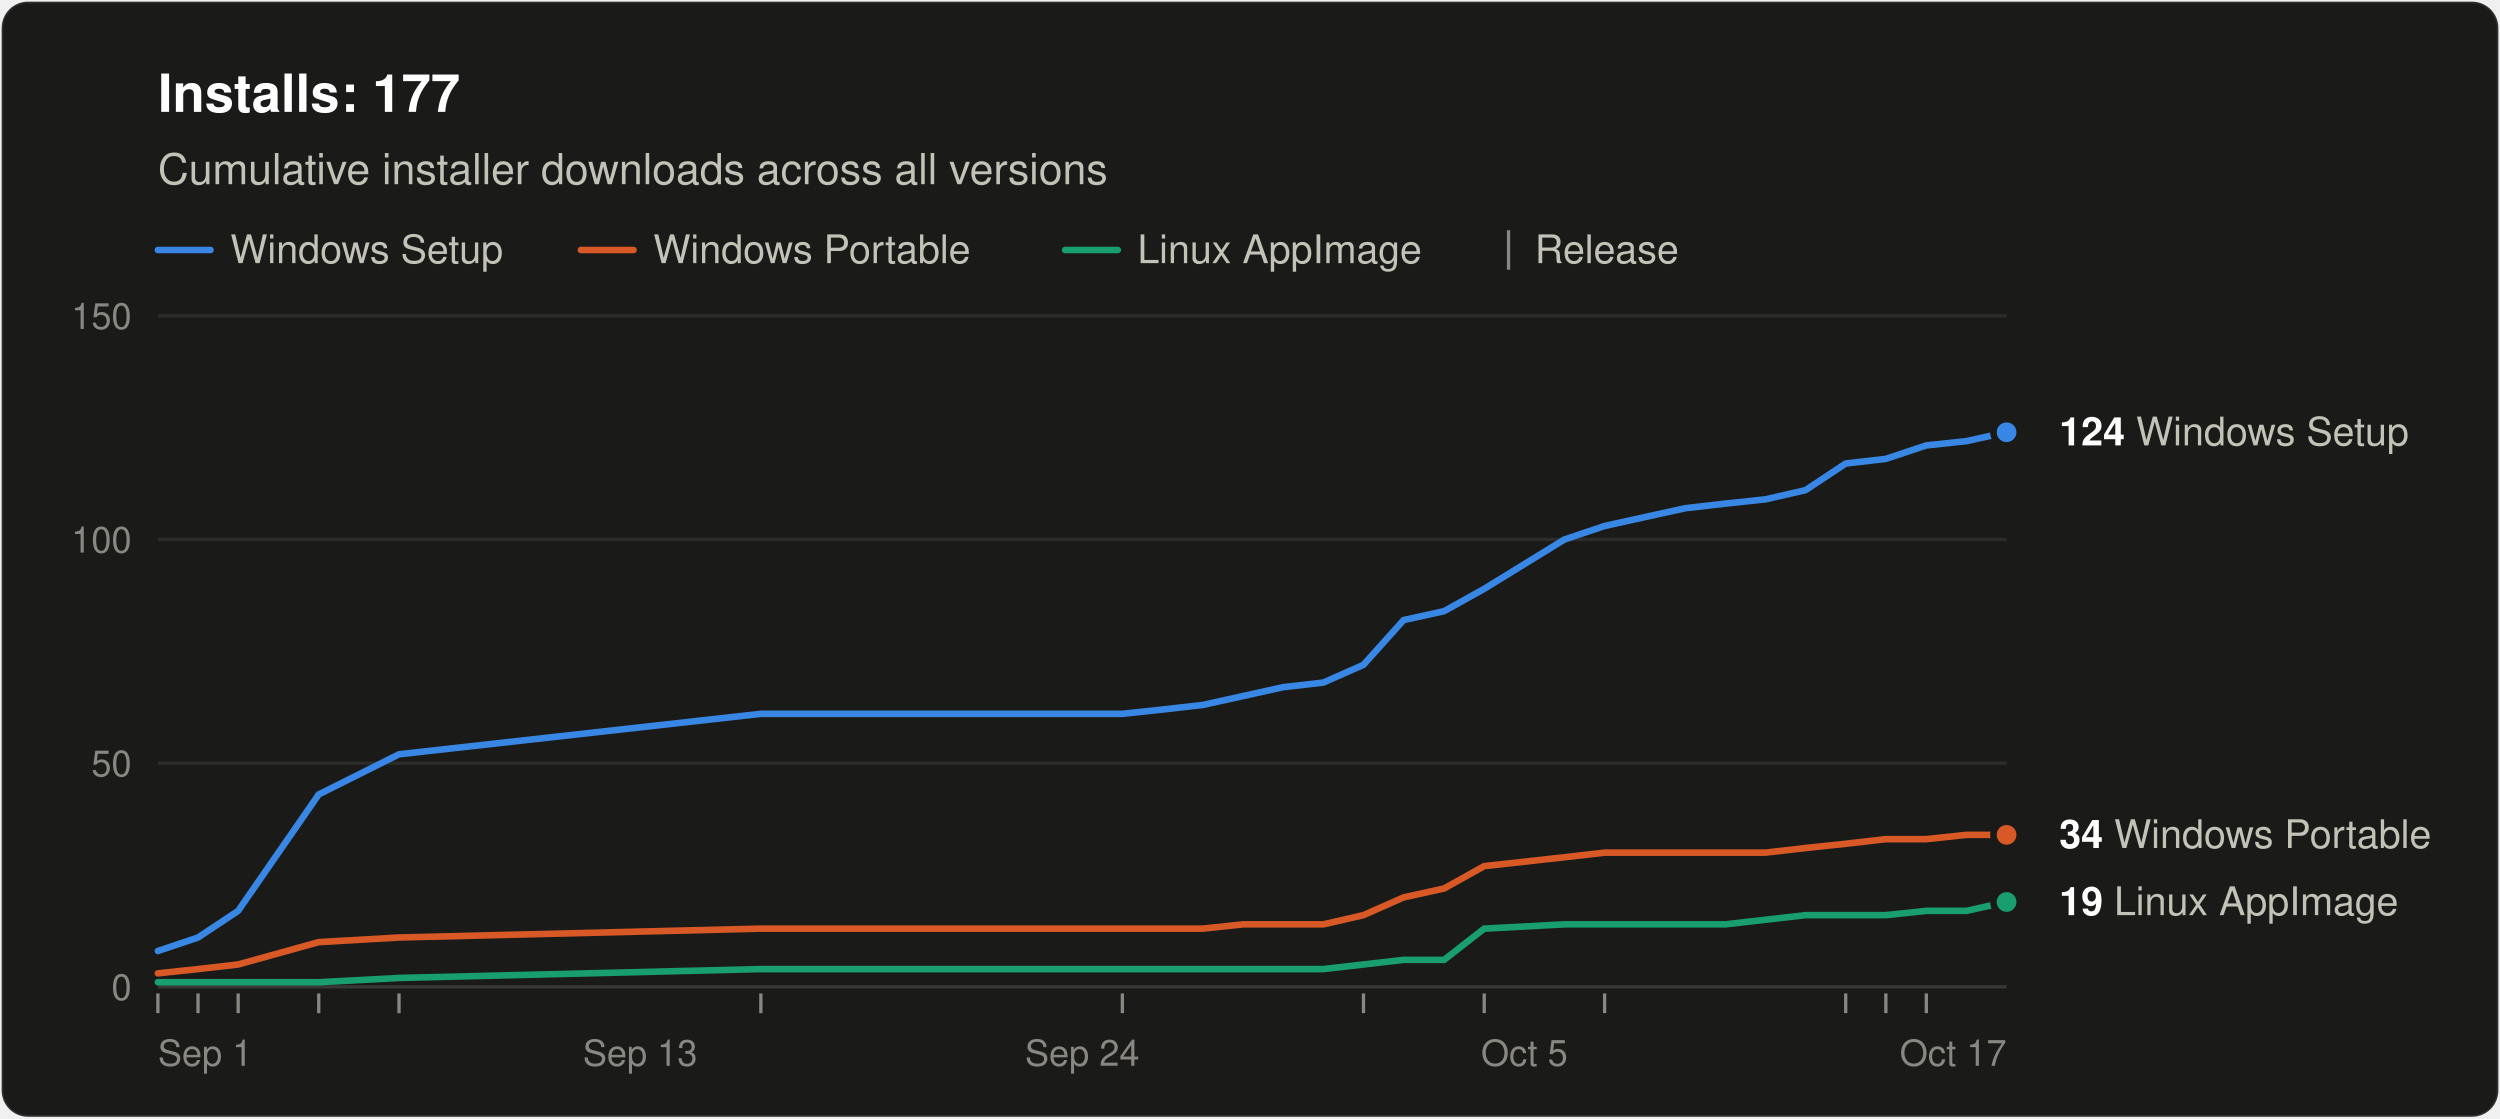
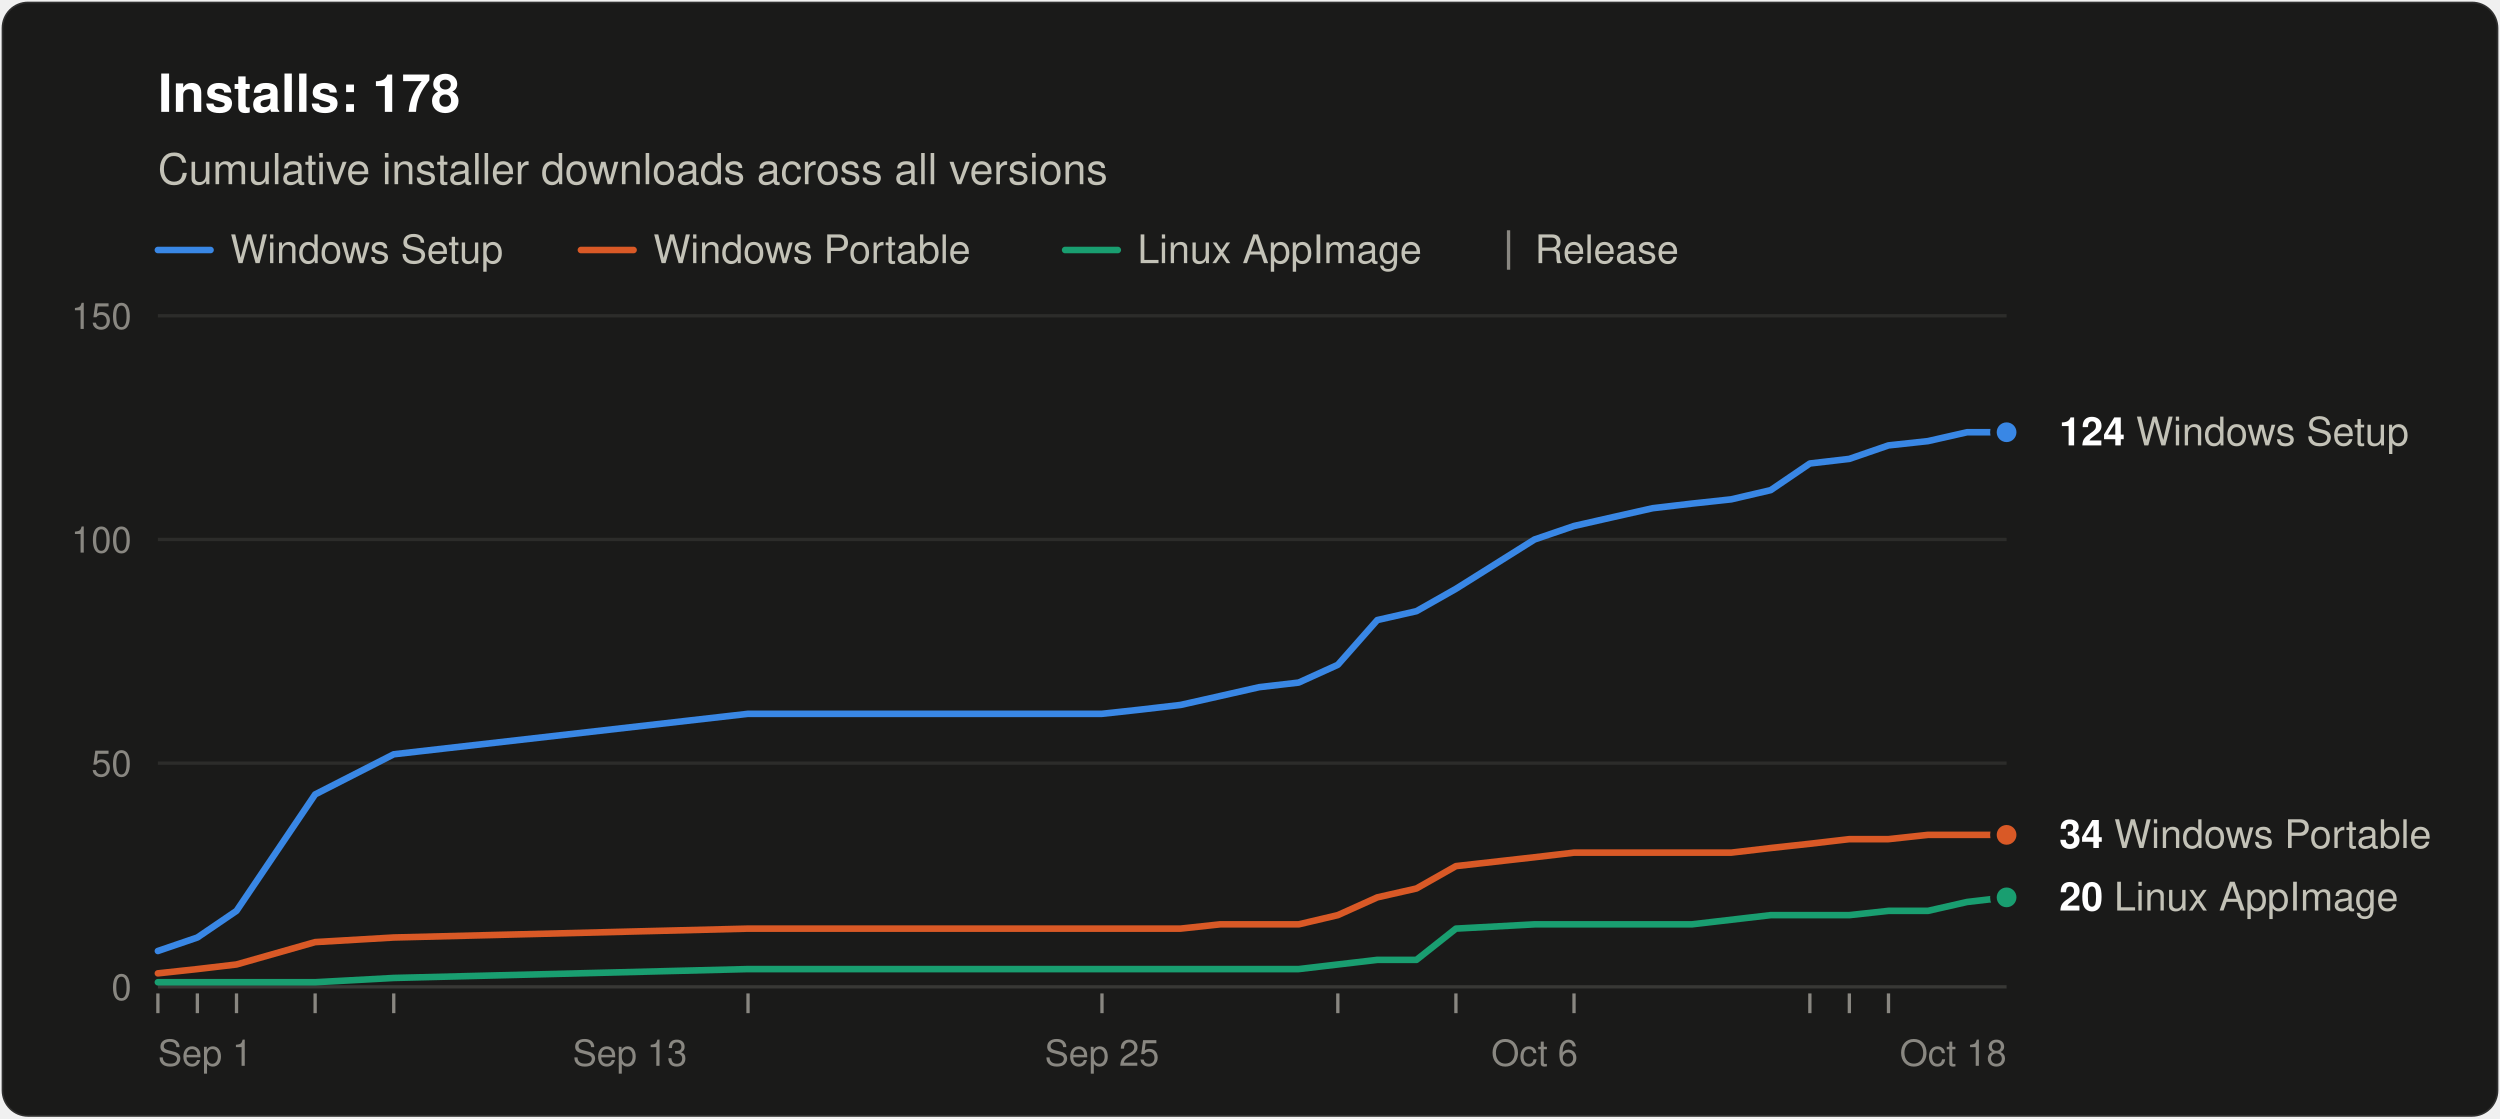
<svg xmlns="http://www.w3.org/2000/svg" width="760" height="340" viewBox="0 0 760 340" role="img" aria-labelledby="title desc" font-family="system-ui, -apple-system, &quot;Segoe UI&quot;, Helvetica, Arial, sans-serif">
  <rect x="0.5" y="0.5" width="759" height="339" rx="8" fill="#1a1a19" stroke="rgba(255,255,255,0.10)" />
-   <text x="48" y="34" font-size="16" font-weight="600" fill="#ffffff">Installs: 177</text>
+   <text x="48" y="34" font-size="16" font-weight="600" fill="#ffffff">Installs: 178</text>
  <text x="48" y="56" font-size="13" fill="#c3c2b7">Cumulative installer downloads across all versions</text>
  <line x1="48" y1="76" x2="64" y2="76" stroke="#3987e5" stroke-width="2" stroke-linecap="round" />
  <text x="70" y="80" font-size="12" fill="#c3c2b7">Windows Setup</text>
  <line x1="176.6" y1="76" x2="192.6" y2="76" stroke="#d95926" stroke-width="2" stroke-linecap="round" />
  <text x="198.6" y="80" font-size="12" fill="#c3c2b7">Windows Portable</text>
  <line x1="323.8" y1="76" x2="339.8" y2="76" stroke="#199e70" stroke-width="2" stroke-linecap="round" />
  <text x="345.8" y="80" font-size="12" fill="#c3c2b7">Linux AppImage</text>
  <line x1="458.6" y1="70" x2="458.6" y2="82" stroke="#898781" />
  <text x="466.6" y="80" font-size="12" fill="#c3c2b7">Release</text>
  <line x1="48" y1="300.0" x2="610" y2="300.0" stroke="#383835" />
  <text x="40" y="304.0" font-size="11" text-anchor="end" fill="#898781" style="font-variant-numeric: tabular-nums">0</text>
  <line x1="48" y1="232.0" x2="610" y2="232.0" stroke="#2c2c2a" />
  <text x="40" y="236.0" font-size="11" text-anchor="end" fill="#898781" style="font-variant-numeric: tabular-nums">50</text>
  <line x1="48" y1="164.0" x2="610" y2="164.0" stroke="#2c2c2a" />
  <text x="40" y="168.0" font-size="11" text-anchor="end" fill="#898781" style="font-variant-numeric: tabular-nums">100</text>
  <line x1="48" y1="96.0" x2="610" y2="96.0" stroke="#2c2c2a" />
  <text x="40" y="100.0" font-size="11" text-anchor="end" fill="#898781" style="font-variant-numeric: tabular-nums">150</text>
  <text x="48.0" y="324" font-size="11" text-anchor="start" fill="#898781">Sep 1</text>
-   <text x="194.6" y="324" font-size="11" text-anchor="middle" fill="#898781">Sep 13</text>
-   <text x="329.0" y="324" font-size="11" text-anchor="middle" fill="#898781">Sep 24</text>
-   <text x="463.4" y="324" font-size="11" text-anchor="middle" fill="#898781">Oct 5</text>
-   <text x="610.0" y="324" font-size="11" text-anchor="end" fill="#898781">Oct 17</text>
+   <text x="191.5" y="324" font-size="11" text-anchor="middle" fill="#898781">Sep 13</text>
+   <text x="335.0" y="324" font-size="11" text-anchor="middle" fill="#898781">Sep 25</text>
+   <text x="466.5" y="324" font-size="11" text-anchor="middle" fill="#898781">Oct 6</text>
+   <text x="610.0" y="324" font-size="11" text-anchor="end" fill="#898781">Oct 18</text>
  <line x1="48.0" y1="302" x2="48.0" y2="308" stroke="#898781" />
-   <line x1="60.2" y1="302" x2="60.2" y2="308" stroke="#898781" />
-   <line x1="72.4" y1="302" x2="72.4" y2="308" stroke="#898781" />
-   <line x1="96.9" y1="302" x2="96.9" y2="308" stroke="#898781" />
-   <line x1="121.3" y1="302" x2="121.3" y2="308" stroke="#898781" />
-   <line x1="231.3" y1="302" x2="231.3" y2="308" stroke="#898781" />
-   <line x1="341.2" y1="302" x2="341.2" y2="308" stroke="#898781" />
-   <line x1="414.5" y1="302" x2="414.5" y2="308" stroke="#898781" />
-   <line x1="451.2" y1="302" x2="451.2" y2="308" stroke="#898781" />
-   <line x1="487.8" y1="302" x2="487.8" y2="308" stroke="#898781" />
-   <line x1="561.1" y1="302" x2="561.1" y2="308" stroke="#898781" />
-   <line x1="573.3" y1="302" x2="573.3" y2="308" stroke="#898781" />
-   <line x1="585.6" y1="302" x2="585.6" y2="308" stroke="#898781" />
-   <polyline points="48.0,289.1 60.2,285.0 72.4,276.9 96.9,241.5 121.3,229.3 231.3,217.0 341.2,217.0 353.4,215.7 365.7,214.3 377.9,211.6 390.1,208.9 402.3,207.5 414.5,202.1 426.7,188.5 439.0,185.8 451.2,179.0 475.6,164.0 487.8,159.9 500.0,157.2 512.3,154.5 524.5,153.1 536.7,151.8 548.9,149.0 561.1,140.9 573.3,139.5 585.6,135.4 597.8,134.1 610.0,131.4" fill="none" stroke="#3987e5" stroke-width="2" stroke-linejoin="round" stroke-linecap="round" />
-   <polyline points="48.0,295.9 60.2,294.6 72.4,293.2 96.9,286.4 121.3,285.0 231.3,282.3 341.2,282.3 353.4,282.3 365.7,282.3 377.9,281.0 390.1,281.0 402.3,281.0 414.5,278.2 426.7,272.8 439.0,270.1 451.2,263.3 475.6,260.6 487.8,259.2 500.0,259.2 512.3,259.2 524.5,259.2 536.7,259.2 548.9,257.8 561.1,256.5 573.3,255.1 585.6,255.1 597.8,253.8 610.0,253.8" fill="none" stroke="#d95926" stroke-width="2" stroke-linejoin="round" stroke-linecap="round" />
-   <polyline points="48.0,298.6 60.2,298.6 72.4,298.6 96.9,298.6 121.3,297.3 231.3,294.6 341.2,294.6 353.4,294.6 365.7,294.6 377.9,294.6 390.1,294.6 402.3,294.6 414.5,293.2 426.7,291.8 439.0,291.8 451.2,282.3 475.6,281.0 487.8,281.0 500.0,281.0 512.3,281.0 524.5,281.0 536.7,279.6 548.9,278.2 561.1,278.2 573.3,278.2 585.6,276.9 597.8,276.9 610.0,274.2" fill="none" stroke="#199e70" stroke-width="2" stroke-linejoin="round" stroke-linecap="round" />
+   <line x1="60.0" y1="302" x2="60.0" y2="308" stroke="#898781" />
+   <line x1="71.9" y1="302" x2="71.9" y2="308" stroke="#898781" />
+   <line x1="95.8" y1="302" x2="95.8" y2="308" stroke="#898781" />
+   <line x1="119.7" y1="302" x2="119.7" y2="308" stroke="#898781" />
+   <line x1="227.4" y1="302" x2="227.4" y2="308" stroke="#898781" />
+   <line x1="335.0" y1="302" x2="335.0" y2="308" stroke="#898781" />
+   <line x1="406.7" y1="302" x2="406.7" y2="308" stroke="#898781" />
+   <line x1="442.6" y1="302" x2="442.6" y2="308" stroke="#898781" />
+   <line x1="478.5" y1="302" x2="478.5" y2="308" stroke="#898781" />
+   <line x1="550.2" y1="302" x2="550.2" y2="308" stroke="#898781" />
+   <line x1="562.2" y1="302" x2="562.2" y2="308" stroke="#898781" />
+   <line x1="574.1" y1="302" x2="574.1" y2="308" stroke="#898781" />
+   <polyline points="48.0,289.1 60.0,285.0 71.9,276.9 95.8,241.5 119.7,229.3 227.4,217.0 335.0,217.0 346.9,215.7 358.9,214.3 370.9,211.6 382.8,208.9 394.8,207.5 406.7,202.1 418.7,188.5 430.6,185.8 442.6,179.0 466.5,164.0 478.5,159.9 490.4,157.2 502.4,154.5 514.3,153.1 526.3,151.8 538.3,149.0 550.2,140.9 562.2,139.5 574.1,135.4 586.1,134.1 598.0,131.4 610.0,131.4" fill="none" stroke="#3987e5" stroke-width="2" stroke-linejoin="round" stroke-linecap="round" />
+   <polyline points="48.0,295.9 60.0,294.6 71.9,293.2 95.8,286.4 119.7,285.0 227.4,282.3 335.0,282.3 346.9,282.3 358.9,282.3 370.9,281.0 382.8,281.0 394.8,281.0 406.7,278.2 418.7,272.8 430.6,270.1 442.6,263.3 466.5,260.6 478.5,259.2 490.4,259.2 502.4,259.2 514.3,259.2 526.3,259.2 538.3,257.8 550.2,256.5 562.2,255.1 574.1,255.1 586.1,253.8 598.0,253.8 610.0,253.8" fill="none" stroke="#d95926" stroke-width="2" stroke-linejoin="round" stroke-linecap="round" />
+   <polyline points="48.0,298.6 60.0,298.6 71.9,298.6 95.8,298.6 119.7,297.3 227.4,294.6 335.0,294.6 346.9,294.6 358.9,294.6 370.9,294.6 382.8,294.6 394.8,294.6 406.7,293.2 418.7,291.8 430.6,291.8 442.6,282.3 466.5,281.0 478.5,281.0 490.4,281.0 502.4,281.0 514.3,281.0 526.3,279.6 538.3,278.2 550.2,278.2 562.2,278.2 574.1,276.9 586.1,276.9 598.0,274.2 610.0,272.8" fill="none" stroke="#199e70" stroke-width="2" stroke-linejoin="round" stroke-linecap="round" />
  <circle cx="610.0" cy="131.4" r="4" fill="#3987e5" stroke="#1a1a19" stroke-width="2" />
  <text x="626.0" y="135.4" font-size="12" fill="#c3c2b7">
    <tspan font-weight="600" fill="#ffffff">124</tspan> Windows Setup</text>
  <circle cx="610.0" cy="253.8" r="4" fill="#d95926" stroke="#1a1a19" stroke-width="2" />
  <text x="626.0" y="257.8" font-size="12" fill="#c3c2b7">
    <tspan font-weight="600" fill="#ffffff">34</tspan> Windows Portable</text>
-   <circle cx="610.0" cy="274.2" r="4" fill="#199e70" stroke="#1a1a19" stroke-width="2" />
-   <text x="626.0" y="278.2" font-size="12" fill="#c3c2b7">
-     <tspan font-weight="600" fill="#ffffff">19</tspan> Linux AppImage</text>
+   <circle cx="610.0" cy="272.8" r="4" fill="#199e70" stroke="#1a1a19" stroke-width="2" />
+   <text x="626.0" y="276.8" font-size="12" fill="#c3c2b7">
+     <tspan font-weight="600" fill="#ffffff">20</tspan> Linux AppImage</text>
</svg>
